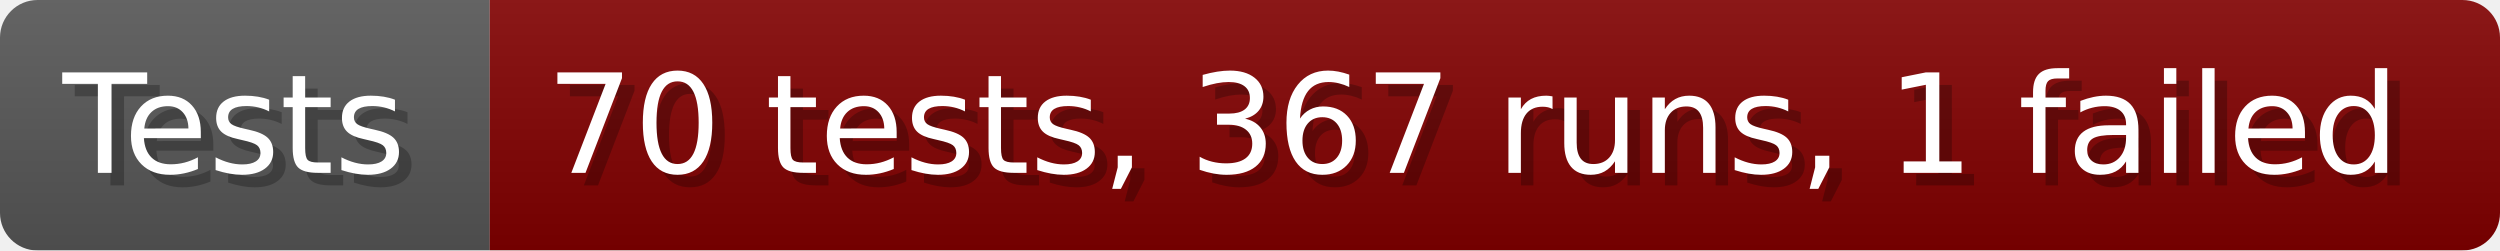
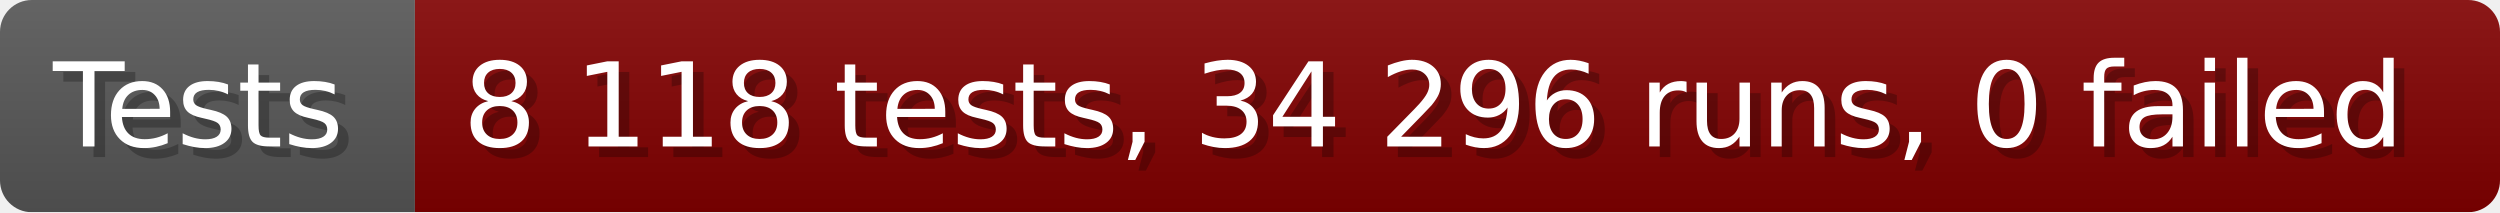
- <svg xmlns="http://www.w3.org/2000/svg" width="199.6" height="20" viewBox="0 0 1996 200" role="img" aria-label="Tests: 70 tests, 367 runs, 1 failed">
+ <svg xmlns="http://www.w3.org/2000/svg" width="235.6" height="20" viewBox="0 0 2356 200" role="img" aria-label="Tests: 8 118 tests, 34 296 runs, 0 failed">
  <linearGradient id="a" x2="0" y2="100%">
    <stop offset="0" stop-opacity=".1" stop-color="#EEE" />
    <stop offset="1" stop-opacity=".1" />
  </linearGradient>
  <mask id="m">
-     <rect width="1996" height="200" rx="30" fill="#FFF" />
+     <rect width="2356" height="200" rx="30" fill="#FFF" />
  </mask>
  <g mask="url(#m)">
    <rect width="391" height="200" fill="#555" />
-     <rect width="1605" height="200" fill="#800000" x="391" />
-     <rect width="1996" height="200" fill="url(#a)" />
+     <rect width="1965" height="200" fill="#800000" x="391" />
+     <rect width="2356" height="200" fill="url(#a)" />
  </g>
  <g aria-hidden="true" fill="#fff" text-anchor="start" font-family="Verdana,DejaVu Sans,sans-serif" font-size="110">
    <text x="60" y="148" textLength="291" fill="#000" opacity="0.25">Tests</text>
    <text x="50" y="138" textLength="291">Tests</text>
-     <text x="446" y="148" textLength="1505" fill="#000" opacity="0.25">70 tests, 367 runs, 1 failed</text>
-     <text x="436" y="138" textLength="1505">70 tests, 367 runs, 1 failed</text>
+     <text x="446" y="148" textLength="1865" fill="#000" opacity="0.25">8 118 tests, 34 296 runs, 0 failed</text>
+     <text x="436" y="138" textLength="1865">8 118 tests, 34 296 runs, 0 failed</text>
  </g>
</svg>
